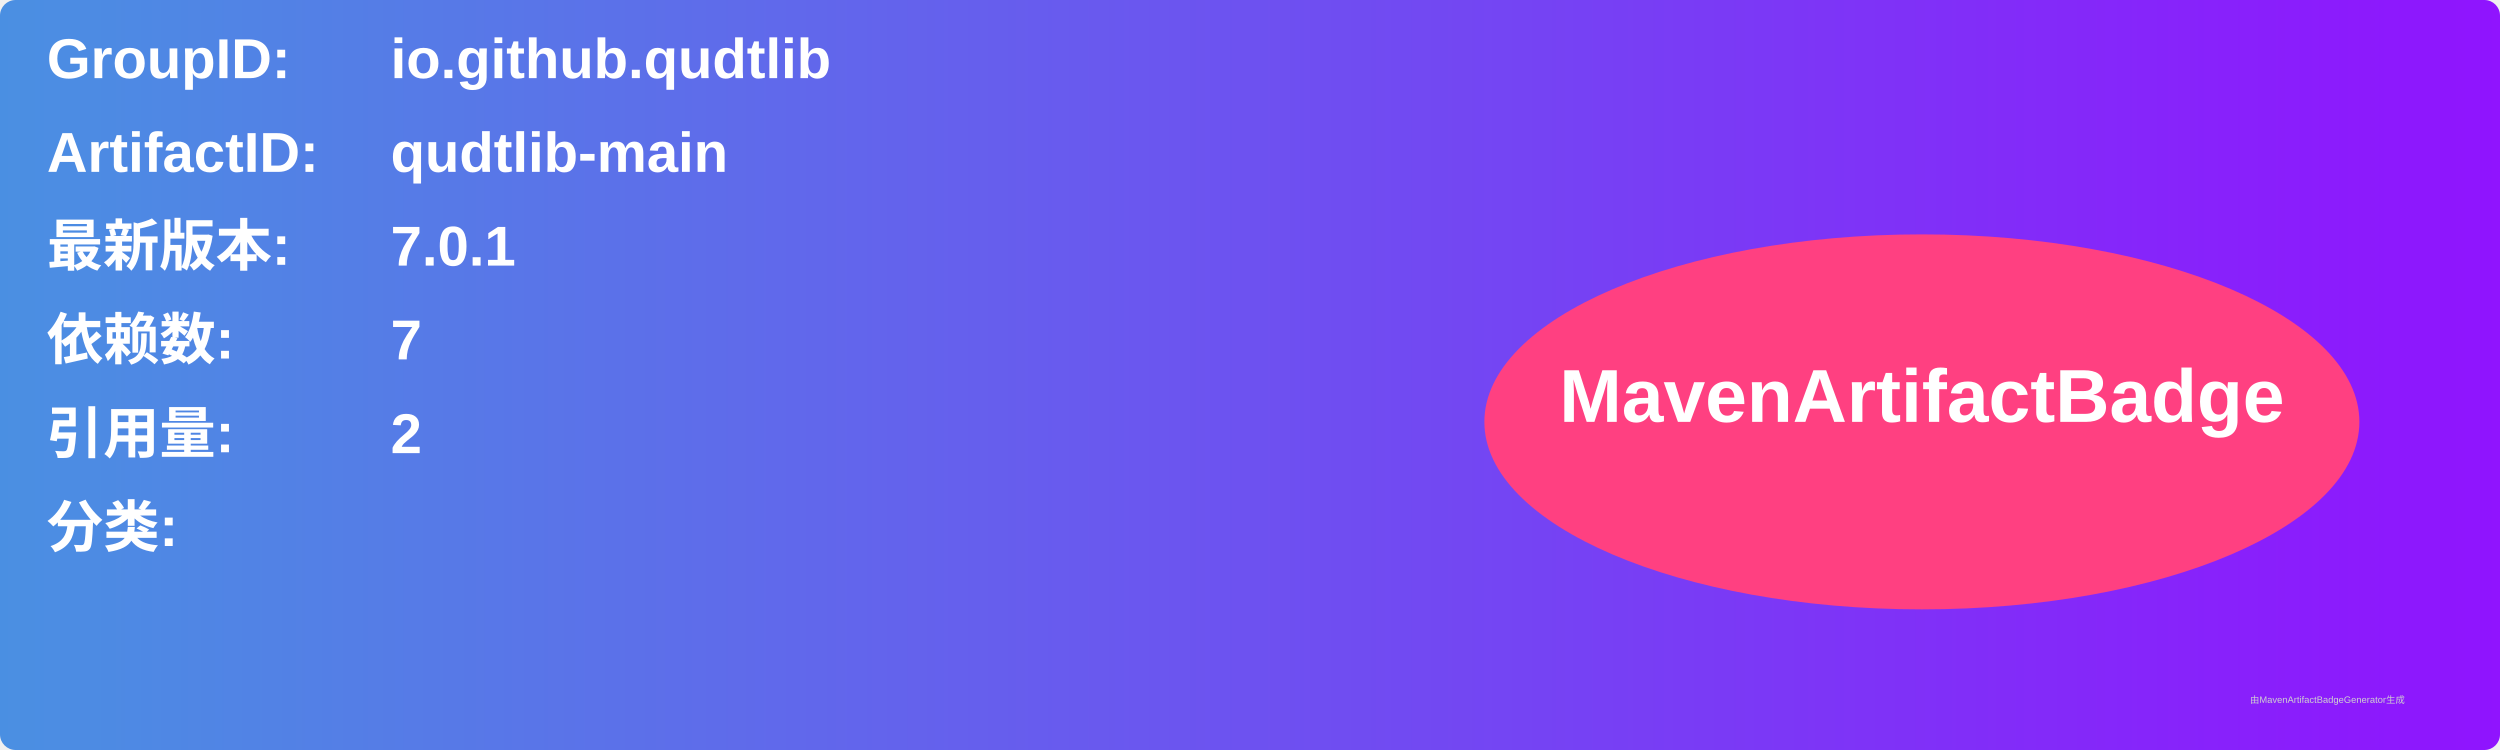
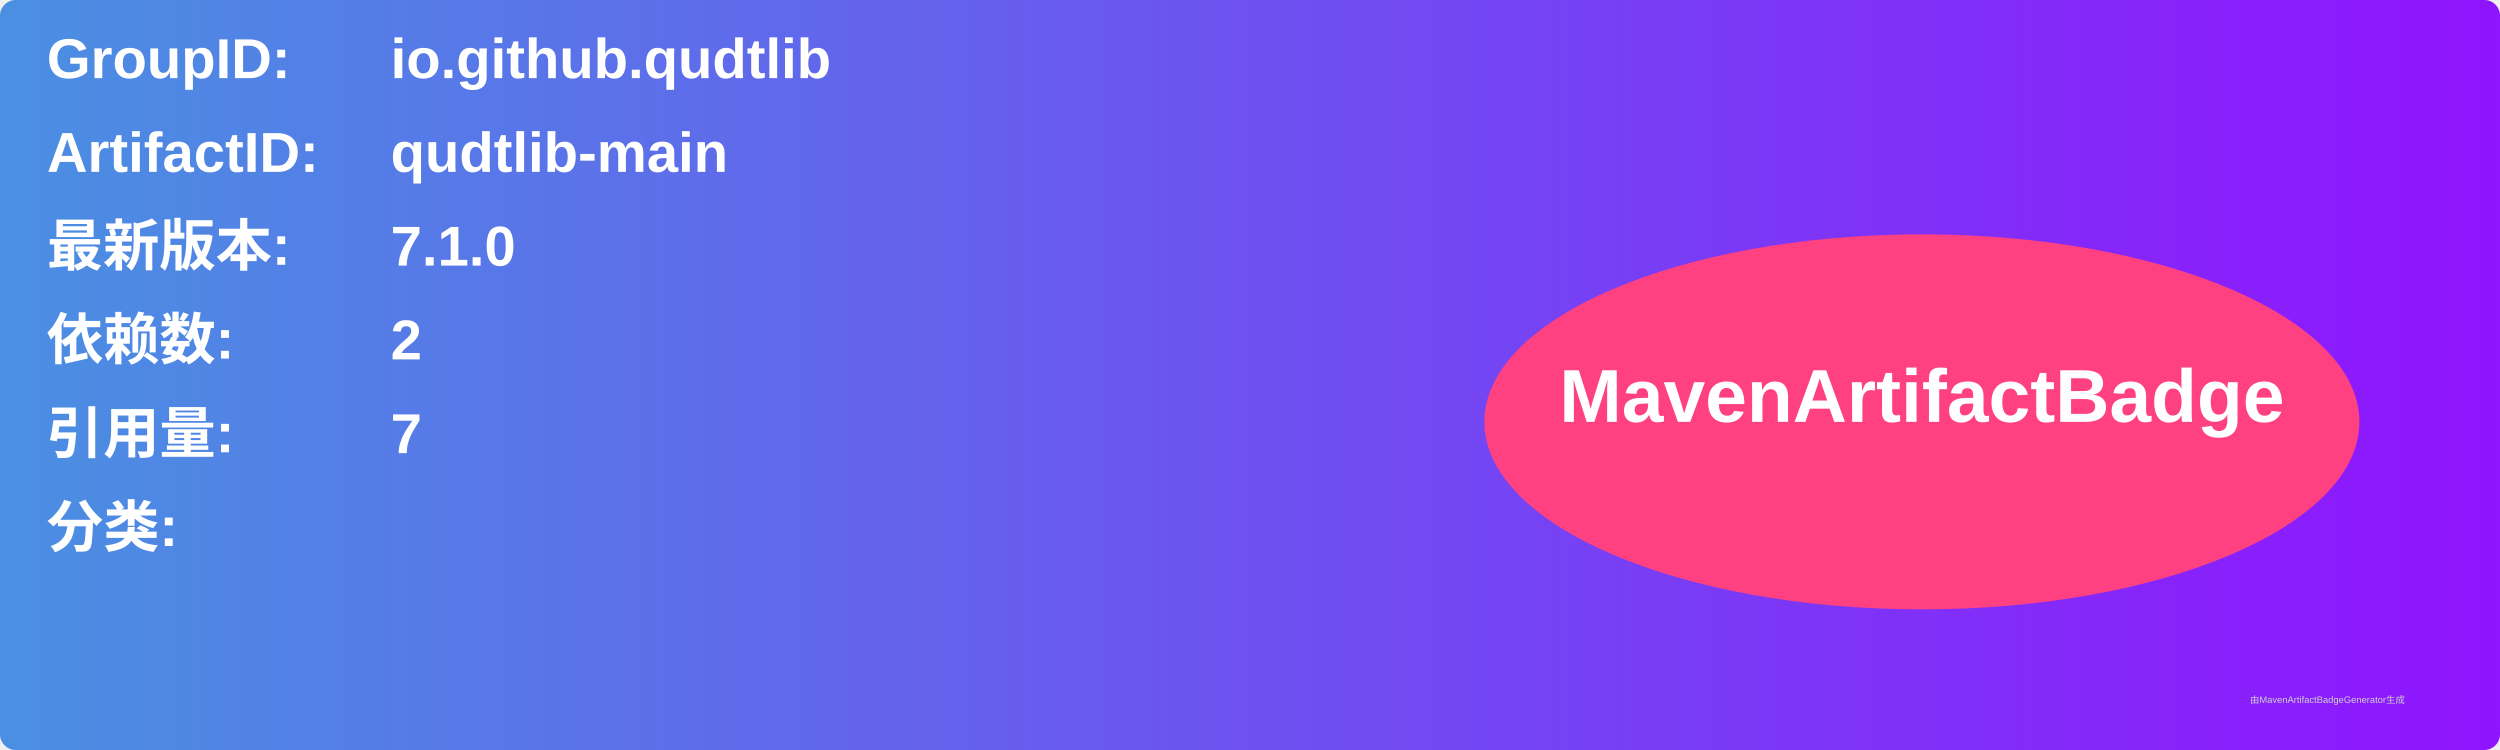
<svg xmlns="http://www.w3.org/2000/svg" width="800" height="240" viewBox="0 0 800 240">
  <linearGradient id="grad" x1="0%" y1="0%" x2="100%" y2="0%">
    <stop offset="0%" stop-color="#4a90e2" />
    <stop offset="100%" stop-color="#9013fe" />
  </linearGradient>
  <rect width="100%" height="100%" rx="5" ry="5" fill="url(#grad)" />
  <g transform="translate(15, 15)">
    <text x="0" y="10" font-family="Arial" font-size="18" fill="white" font-weight="bold" width="260">GroupID:</text>
    <text x="110" y="10" font-family="Arial" font-size="18" fill="white" font-weight="bold" width="460">io.github.qudtlib</text>
    <text x="0" y="40" font-family="Arial" font-size="18" fill="white" font-weight="bold" width="260">ArtifactID:</text>
    <text x="110" y="40" font-family="Arial" font-size="18" fill="white" font-weight="bold" width="460">qudtlib-main</text>
    <text x="0" y="70" font-family="Arial" font-size="18" fill="white" font-weight="bold">最新版本:</text>
    <text x="110" y="70" font-family="Arial" font-size="18" fill="white" font-weight="bold">
-       <tspan font-weight="bold">7.0.1</tspan>
+       <tspan font-weight="bold">7.1.0</tspan>
    </text>
    <text x="0" y="100" font-family="Arial" font-size="18" fill="white" font-weight="bold">依赖数: </text>
    <text x="110" y="100" font-family="Arial" font-size="18" fill="white">
-       <tspan font-weight="bold">7</tspan>
+       <tspan font-weight="bold">2</tspan>
    </text>
    <text x="0" y="130" font-family="Arial" font-size="18" fill="white" font-weight="bold">引用量: </text>
    <text x="110" y="130" font-family="Arial" font-size="18" fill="white">
-       <tspan font-weight="bold">2</tspan>
+       <tspan font-weight="bold">7</tspan>
    </text>
    <text x="0" y="160" font-family="Arial" font-size="18" fill="white" font-weight="bold">分类:</text>
    <text x="10" y="190" font-family="Arial" font-size="10" fill="white">
      <tspan font-weight="bold" />
    </text>
    <ellipse cx="600" cy="120" rx="140" ry="60" fill="#ff4081" />
    <text x="600" y="120" text-anchor="middle" font-family="Arial" font-size="24" fill="white" font-weight="bold">MavenArtifactBadge</text>
  </g>
  <text x="720" y="225" font-family="Arial" font-size="3" fill="#d0d0d0">由MavenArtifactBadgeGenerator生成</text>
</svg>
